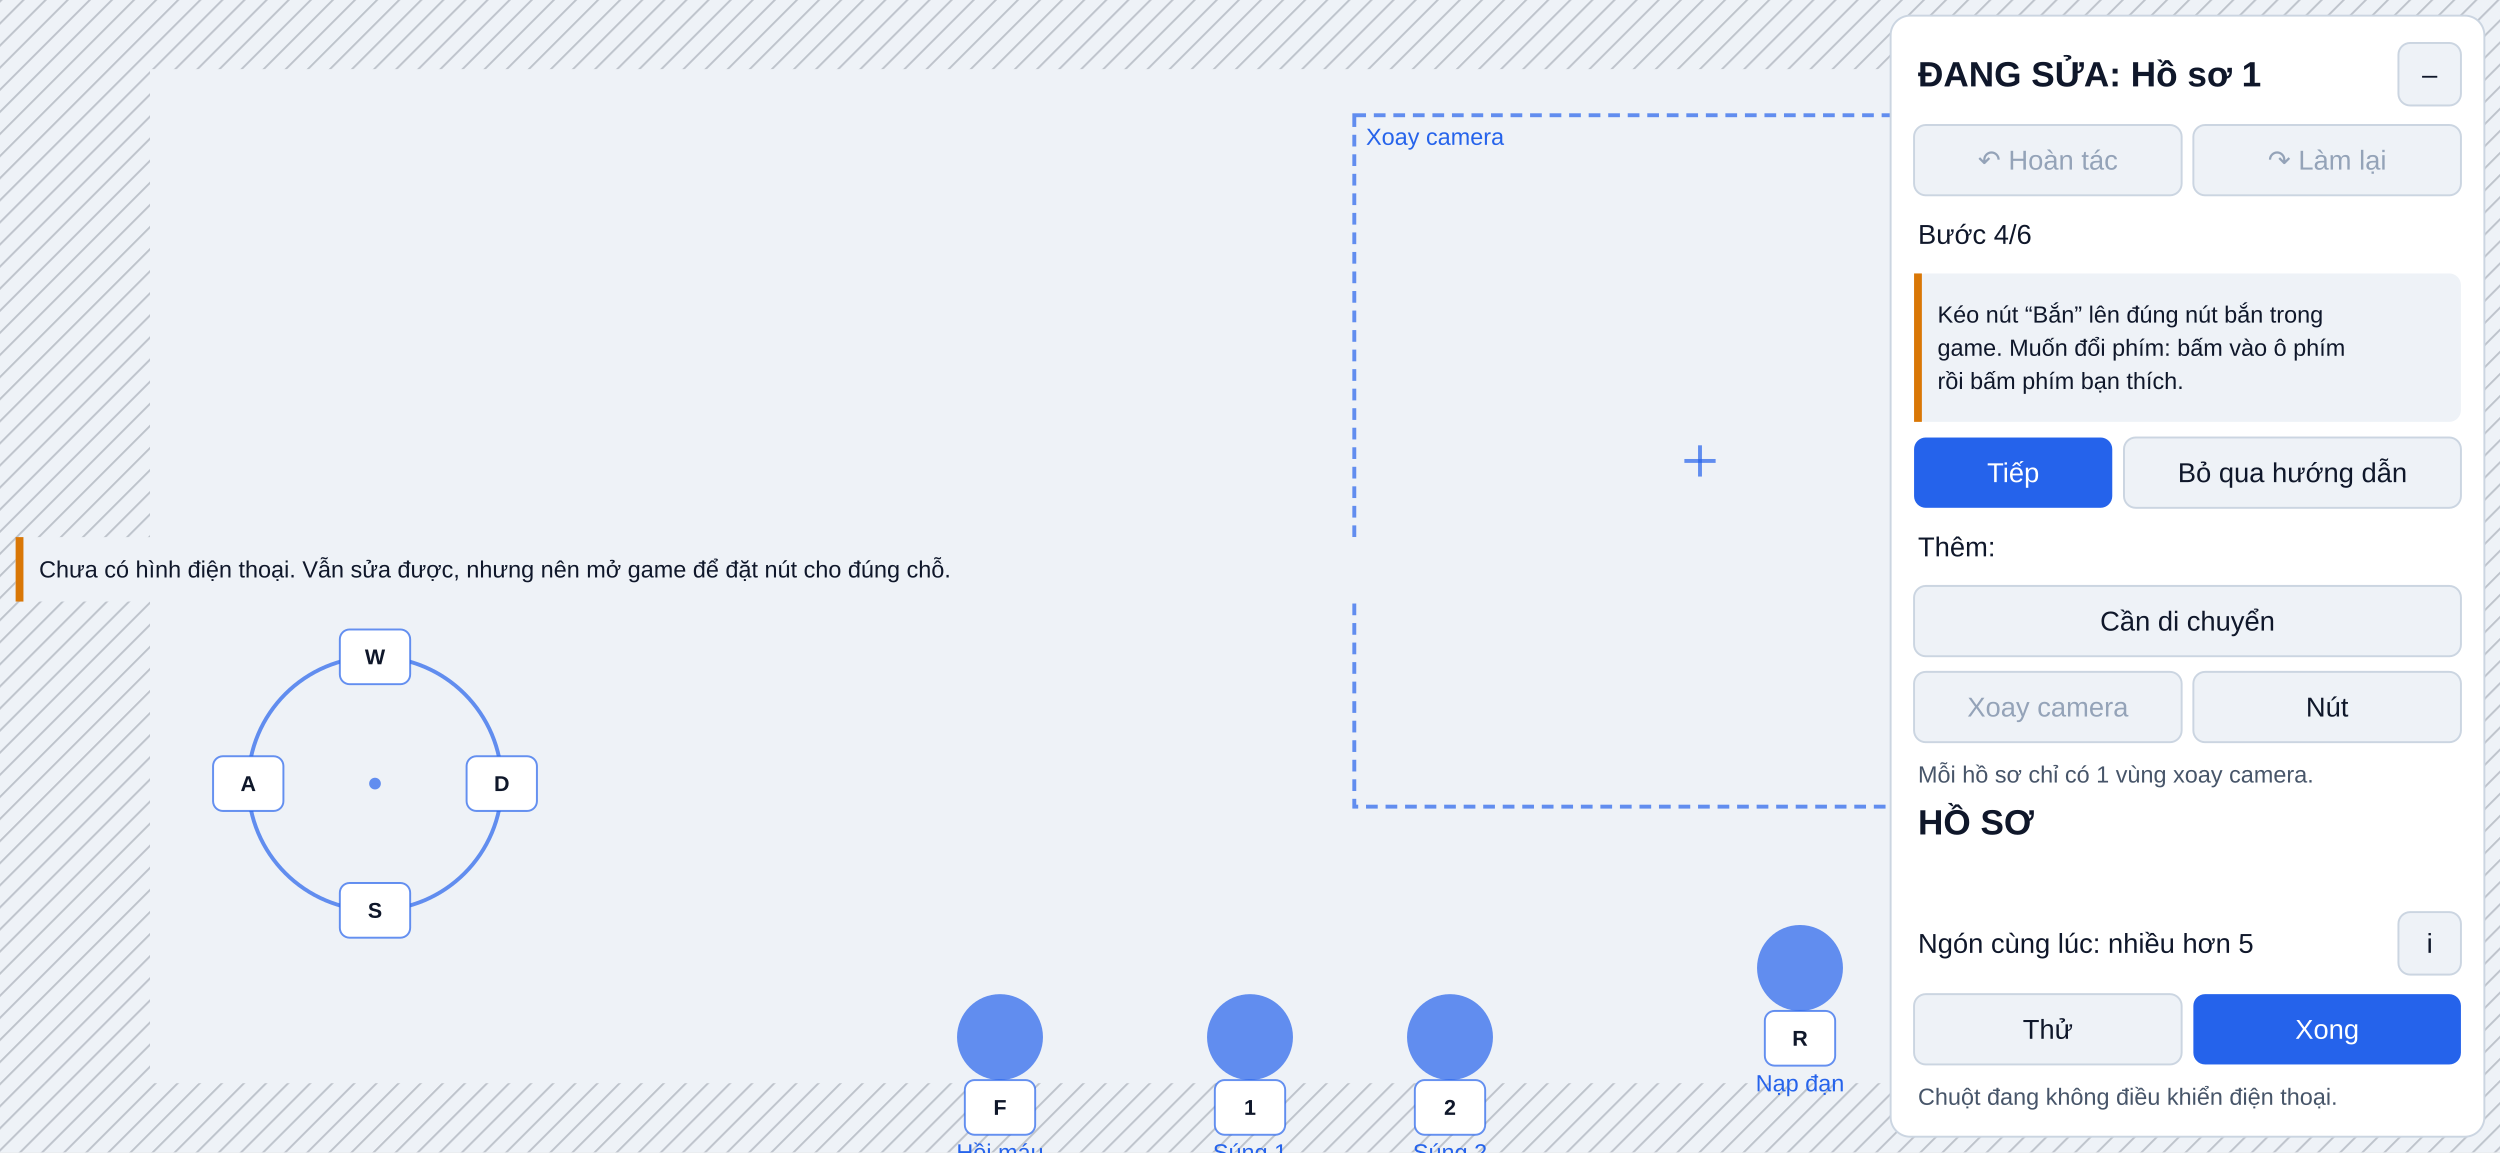
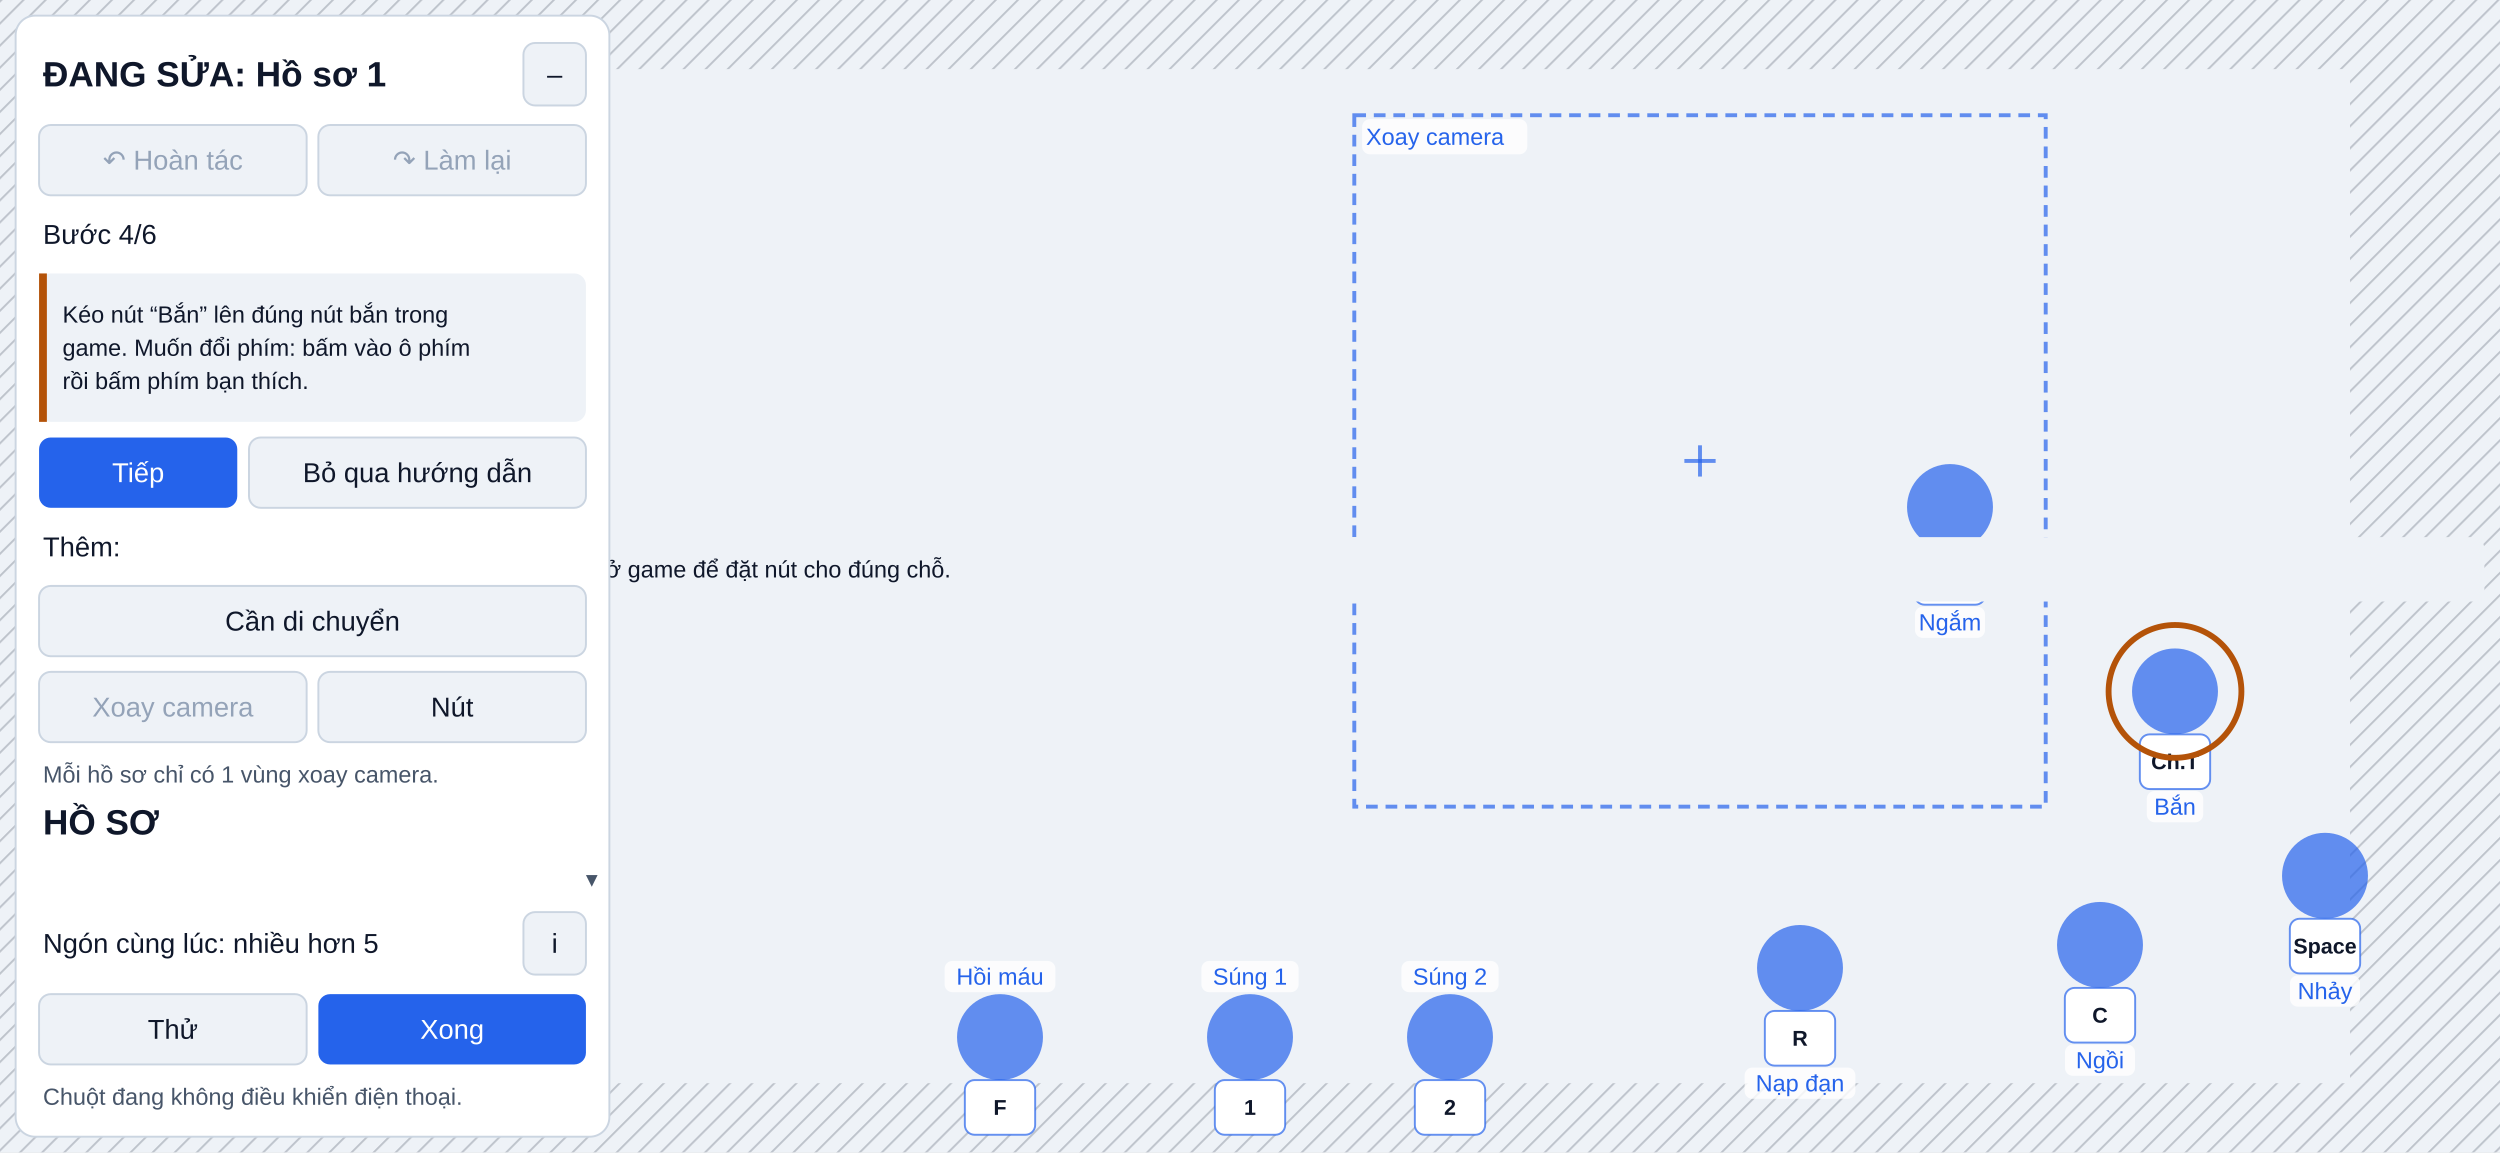
<svg xmlns="http://www.w3.org/2000/svg" width="1280" height="590" viewBox="0 0 1280 590" font-family="Segoe UI, Arial, sans-serif">
  <defs>
    <pattern id="hatch" width="8" height="8" patternUnits="userSpaceOnUse" patternTransform="rotate(45)">
      <line x1="0" y1="0" x2="0" y2="8" stroke="#6b7280" stroke-width="2" />
    </pattern>
  </defs>
  <rect width="1280" height="590" fill="#d9dee5" />
  <g opacity="1">
    <rect x="0" y="0" width="1280" height="590" fill="#eef2f7" />
    <rect x="0" y="0" width="1280" height="35.4" fill="url(#hatch)" fill-opacity="0.35" />
    <rect x="0" y="554.6" width="1280" height="35.4" fill="url(#hatch)" fill-opacity="0.35" />
    <rect x="0" y="35.4" width="76.8" height="519.2" fill="url(#hatch)" fill-opacity="0.35" />
    <rect x="1203.2" y="35.4" width="76.8" height="519.2" fill="url(#hatch)" fill-opacity="0.35" />
    <circle cx="192" cy="401.2" r="64.9" fill="none" stroke="#2563eb" stroke-width="2" stroke-opacity="0.7" />
    <circle cx="192" cy="401.2" r="3" fill="#2563eb" fill-opacity="0.7" />
    <rect x="174" y="322.3" width="36" height="28" rx="5" fill="#ffffff" />
    <rect x="174" y="322.3" width="36" height="28" rx="5" fill="none" stroke="#2563eb" stroke-width="1" stroke-opacity="0.7" />
    <text x="192" y="336.3" font-size="11" text-anchor="middle" dominant-baseline="central" fill="#0f172a" font-weight="600">W</text>
    <rect x="174" y="452.1" width="36" height="28" rx="5" fill="#ffffff" />
    <rect x="174" y="452.1" width="36" height="28" rx="5" fill="none" stroke="#2563eb" stroke-width="1" stroke-opacity="0.7" />
    <text x="192" y="466.1" font-size="11" text-anchor="middle" dominant-baseline="central" fill="#0f172a" font-weight="600">S</text>
    <rect x="109.1" y="387.2" width="36" height="28" rx="5" fill="#ffffff" />
    <rect x="109.1" y="387.2" width="36" height="28" rx="5" fill="none" stroke="#2563eb" stroke-width="1" stroke-opacity="0.7" />
    <text x="127.1" y="401.2" font-size="11" text-anchor="middle" dominant-baseline="central" fill="#0f172a" font-weight="600">A</text>
    <rect x="238.9" y="387.2" width="36" height="28" rx="5" fill="#ffffff" />
    <rect x="238.9" y="387.2" width="36" height="28" rx="5" fill="none" stroke="#2563eb" stroke-width="1" stroke-opacity="0.7" />
    <text x="256.9" y="401.2" font-size="11" text-anchor="middle" dominant-baseline="central" fill="#0f172a" font-weight="600">D</text>
    <rect x="693.4" y="59" width="354" height="354" fill="none" stroke="#2563eb" stroke-width="2" stroke-opacity="0.7" stroke-dasharray="6 4" />
    <line x1="862.4" y1="236" x2="878.4" y2="236" stroke="#2563eb" stroke-width="2" stroke-opacity="0.7" />
    <line x1="870.4" y1="228" x2="870.4" y2="244" stroke="#2563eb" stroke-width="2" stroke-opacity="0.7" />
+     <rect x="697.4" y="61" width="84.56" height="18" rx="4" fill="#ffffff" fill-opacity="0.8" />
    <text x="699.4" y="70" font-size="12" text-anchor="start" dominant-baseline="central" fill="#2563eb">Xoay camera</text>
    <circle cx="1113.6" cy="354" r="22" fill="#2563eb" fill-opacity="0.7" />
+     <rect x="1099.16" y="405" width="28.88" height="16" rx="4" fill="#ffffff" fill-opacity="0.8" />
    <text x="1113.6" y="413" font-size="12" text-anchor="middle" dominant-baseline="central" fill="#2563eb">Bắn</text>
    <rect x="1095.6" y="376" width="36" height="28" rx="5" fill="#ffffff" />
    <rect x="1095.6" y="376" width="36" height="28" rx="5" fill="none" stroke="#2563eb" stroke-width="1" stroke-opacity="0.7" />
-     <text x="1113.6" y="390" font-size="11" text-anchor="middle" dominant-baseline="central" fill="#0f172a" font-weight="600">M1</text>
+     <text x="1113.6" y="390" font-size="11" text-anchor="middle" dominant-baseline="central" fill="#0f172a" font-weight="600">Ch.T</text>
    <circle cx="998.4" cy="259.6" r="22" fill="#2563eb" fill-opacity="0.7" />
+     <rect x="980.48" y="310.6" width="35.84" height="16" rx="4" fill="#ffffff" fill-opacity="0.8" />
    <text x="998.4" y="318.6" font-size="12" text-anchor="middle" dominant-baseline="central" fill="#2563eb">Ngắm</text>
    <rect x="980.4" y="281.6" width="36" height="28" rx="5" fill="#ffffff" />
    <rect x="980.4" y="281.6" width="36" height="28" rx="5" fill="none" stroke="#2563eb" stroke-width="1" stroke-opacity="0.7" />
-     <text x="998.4" y="295.6" font-size="11" text-anchor="middle" dominant-baseline="central" fill="#0f172a" font-weight="600">M2</text>
+     <text x="998.4" y="295.6" font-size="11" text-anchor="middle" dominant-baseline="central" fill="#0f172a" font-weight="600">Ch.P</text>
    <circle cx="1190.4" cy="448.4" r="22" fill="#2563eb" fill-opacity="0.7" />
+     <rect x="1172.48" y="499.4" width="35.84" height="16" rx="4" fill="#ffffff" fill-opacity="0.8" />
    <text x="1190.4" y="507.4" font-size="12" text-anchor="middle" dominant-baseline="central" fill="#2563eb">Nhảy</text>
    <rect x="1172.4" y="470.4" width="36" height="28" rx="5" fill="#ffffff" />
    <rect x="1172.4" y="470.4" width="36" height="28" rx="5" fill="none" stroke="#2563eb" stroke-width="1" stroke-opacity="0.7" />
    <text x="1190.4" y="484.4" font-size="11" text-anchor="middle" dominant-baseline="central" fill="#0f172a" font-weight="600">Space</text>
    <circle cx="1075.2" cy="483.8" r="22" fill="#2563eb" fill-opacity="0.7" />
+     <rect x="1057.28" y="534.8" width="35.84" height="16" rx="4" fill="#ffffff" fill-opacity="0.8" />
    <text x="1075.2" y="542.8" font-size="12" text-anchor="middle" dominant-baseline="central" fill="#2563eb">Ngồi</text>
    <rect x="1057.2" y="505.8" width="36" height="28" rx="5" fill="#ffffff" />
    <rect x="1057.2" y="505.8" width="36" height="28" rx="5" fill="none" stroke="#2563eb" stroke-width="1" stroke-opacity="0.7" />
    <text x="1075.2" y="519.8" font-size="11" text-anchor="middle" dominant-baseline="central" fill="#0f172a" font-weight="600">C</text>
    <circle cx="921.6" cy="495.6" r="22" fill="#2563eb" fill-opacity="0.7" />
+     <rect x="893.24" y="546.6" width="56.72" height="16" rx="4" fill="#ffffff" fill-opacity="0.8" />
    <text x="921.6" y="554.6" font-size="12" text-anchor="middle" dominant-baseline="central" fill="#2563eb">Nạp đạn</text>
    <rect x="903.6" y="517.6" width="36" height="28" rx="5" fill="#ffffff" />
    <rect x="903.6" y="517.6" width="36" height="28" rx="5" fill="none" stroke="#2563eb" stroke-width="1" stroke-opacity="0.7" />
    <text x="921.6" y="531.6" font-size="11" text-anchor="middle" dominant-baseline="central" fill="#0f172a" font-weight="600">R</text>
    <circle cx="640" cy="531" r="22" fill="#2563eb" fill-opacity="0.7" />
-     <text x="640" y="590" font-size="12" text-anchor="middle" dominant-baseline="central" fill="#2563eb">Súng 1</text>
+     <rect x="615.12" y="492" width="49.76" height="16" rx="4" fill="#ffffff" fill-opacity="0.8" />
+     <text x="640" y="500" font-size="12" text-anchor="middle" dominant-baseline="central" fill="#2563eb">Súng 1</text>
    <rect x="622" y="553" width="36" height="28" rx="5" fill="#ffffff" />
    <rect x="622" y="553" width="36" height="28" rx="5" fill="none" stroke="#2563eb" stroke-width="1" stroke-opacity="0.7" />
    <text x="640" y="567" font-size="11" text-anchor="middle" dominant-baseline="central" fill="#0f172a" font-weight="600">1</text>
    <circle cx="742.4" cy="531" r="22" fill="#2563eb" fill-opacity="0.7" />
-     <text x="742.4" y="590" font-size="12" text-anchor="middle" dominant-baseline="central" fill="#2563eb">Súng 2</text>
+     <rect x="717.52" y="492" width="49.76" height="16" rx="4" fill="#ffffff" fill-opacity="0.8" />
+     <text x="742.4" y="500" font-size="12" text-anchor="middle" dominant-baseline="central" fill="#2563eb">Súng 2</text>
    <rect x="724.4" y="553" width="36" height="28" rx="5" fill="#ffffff" />
    <rect x="724.4" y="553" width="36" height="28" rx="5" fill="none" stroke="#2563eb" stroke-width="1" stroke-opacity="0.7" />
    <text x="742.4" y="567" font-size="11" text-anchor="middle" dominant-baseline="central" fill="#0f172a" font-weight="600">2</text>
    <circle cx="512" cy="531" r="22" fill="#2563eb" fill-opacity="0.7" />
-     <text x="512" y="590" font-size="12" text-anchor="middle" dominant-baseline="central" fill="#2563eb">Hồi máu</text>
+     <rect x="483.64" y="492" width="56.72" height="16" rx="4" fill="#ffffff" fill-opacity="0.8" />
+     <text x="512" y="500" font-size="12" text-anchor="middle" dominant-baseline="central" fill="#2563eb">Hồi máu</text>
    <rect x="494" y="553" width="36" height="28" rx="5" fill="#ffffff" />
    <rect x="494" y="553" width="36" height="28" rx="5" fill="none" stroke="#2563eb" stroke-width="1" stroke-opacity="0.7" />
    <text x="512" y="567" font-size="11" text-anchor="middle" dominant-baseline="central" fill="#0f172a" font-weight="600">F</text>
-     <circle cx="1113.6" cy="354" r="34" fill="none" stroke="#d97706" stroke-width="3" />
+     <circle cx="1113.6" cy="354" r="34" fill="none" stroke="#b45309" stroke-width="3" />
    <rect x="8" y="275" width="1264" height="33" rx="6" fill="#eef2f7" />
-     <rect x="8" y="275" width="4" height="33" fill="#d97706" />
+     <rect x="8" y="275" width="4" height="33" fill="#b45309" />
    <text x="20" y="291.5" font-size="12" text-anchor="start" dominant-baseline="central" fill="#0f172a">Chưa có hình điện thoại. Vẫn sửa được, nhưng nên mở game để đặt nút cho đúng chỗ.</text>
-     <rect x="968" y="8" width="304" height="574" rx="10" fill="#ffffff" />
-     <rect x="968" y="8" width="304" height="574" rx="10" fill="none" stroke="#cbd5e1" stroke-width="1" />
-     <text x="982" y="38" font-size="18" text-anchor="start" dominant-baseline="central" fill="#0f172a" font-weight="600">ĐANG SỬA: Hồ sơ 1</text>
-     <rect x="1228" y="22" width="32" height="32" rx="6" fill="#eef2f7" />
-     <rect x="1228" y="22" width="32" height="32" rx="6" fill="none" stroke="#cbd5e1" stroke-width="1" />
-     <text x="1244" y="38" font-size="14" text-anchor="middle" dominant-baseline="central" fill="#0f172a">–</text>
-     <rect x="980" y="64" width="137" height="36" rx="6" fill="#eef2f7" />
-     <rect x="980" y="64" width="137" height="36" rx="6" fill="none" stroke="#cbd5e1" stroke-width="1" />
-     <text x="1048.5" y="82" font-size="14" text-anchor="middle" dominant-baseline="central" fill="#94a3b8">↶ Hoàn tác</text>
-     <rect x="1123" y="64" width="137" height="36" rx="6" fill="#eef2f7" />
-     <rect x="1123" y="64" width="137" height="36" rx="6" fill="none" stroke="#cbd5e1" stroke-width="1" />
-     <text x="1191.5" y="82" font-size="14" text-anchor="middle" dominant-baseline="central" fill="#94a3b8">↷ Làm lại</text>
-     <text x="982" y="483" font-size="14" text-anchor="start" dominant-baseline="central" fill="#0f172a">Ngón cùng lúc: nhiều hơn 5</text>
-     <rect x="1228" y="467" width="32" height="32" rx="6" fill="#eef2f7" />
-     <rect x="1228" y="467" width="32" height="32" rx="6" fill="none" stroke="#cbd5e1" stroke-width="1" />
-     <text x="1244" y="483" font-size="14" text-anchor="middle" dominant-baseline="central" fill="#0f172a">i</text>
-     <rect x="980" y="509" width="137" height="36" rx="6" fill="#eef2f7" />
-     <rect x="980" y="509" width="137" height="36" rx="6" fill="none" stroke="#cbd5e1" stroke-width="1" />
-     <text x="1048.5" y="527" font-size="14" text-anchor="middle" dominant-baseline="central" fill="#0f172a">Thử</text>
-     <rect x="1123" y="509" width="137" height="36" rx="6" fill="#2563eb" />
-     <text x="1191.5" y="527" font-size="14" text-anchor="middle" dominant-baseline="central" fill="#ffffff">Xong</text>
-     <text x="982" y="561.5" font-size="12" text-anchor="start" dominant-baseline="central" fill="#475569">Chuột đang không điều khiển điện thoại.</text>
-     <text x="982" y="120" font-size="14" text-anchor="start" dominant-baseline="central" fill="#0f172a">Bước 4/6</text>
-     <rect x="980" y="140" width="280" height="76" rx="6" fill="#eef2f7" />
-     <rect x="980" y="140" width="4" height="76" fill="#d97706" />
-     <text x="992" y="161" font-size="12" text-anchor="start" dominant-baseline="central" fill="#0f172a">Kéo nút “Bắn” lên đúng nút bắn trong</text>
-     <text x="992" y="178" font-size="12" text-anchor="start" dominant-baseline="central" fill="#0f172a">game. Muốn đổi phím: bấm vào ô phím</text>
-     <text x="992" y="195" font-size="12" text-anchor="start" dominant-baseline="central" fill="#0f172a">rồi bấm phím bạn thích.</text>
-     <rect x="980" y="224" width="101.48" height="36" rx="6" fill="#2563eb" />
-     <text x="1030.74" y="242" font-size="14" text-anchor="middle" dominant-baseline="central" fill="#ffffff">Tiếp</text>
-     <rect x="1087.48" y="224" width="172.52" height="36" rx="6" fill="#eef2f7" />
-     <rect x="1087.48" y="224" width="172.52" height="36" rx="6" fill="none" stroke="#cbd5e1" stroke-width="1" />
-     <text x="1173.74" y="242" font-size="14" text-anchor="middle" dominant-baseline="central" fill="#0f172a">Bỏ qua hướng dẫn</text>
-     <text x="982" y="280" font-size="14" text-anchor="start" dominant-baseline="central" fill="#0f172a">Thêm:</text>
-     <rect x="980" y="300" width="280" height="36" rx="6" fill="#eef2f7" />
-     <rect x="980" y="300" width="280" height="36" rx="6" fill="none" stroke="#cbd5e1" stroke-width="1" />
-     <text x="1120" y="318" font-size="14" text-anchor="middle" dominant-baseline="central" fill="#0f172a">Cần di chuyển</text>
-     <rect x="980" y="344" width="137" height="36" rx="6" fill="#eef2f7" />
-     <rect x="980" y="344" width="137" height="36" rx="6" fill="none" stroke="#cbd5e1" stroke-width="1" />
-     <text x="1048.5" y="362" font-size="14" text-anchor="middle" dominant-baseline="central" fill="#94a3b8">Xoay camera</text>
-     <rect x="1123" y="344" width="137" height="36" rx="6" fill="#eef2f7" />
-     <rect x="1123" y="344" width="137" height="36" rx="6" fill="none" stroke="#cbd5e1" stroke-width="1" />
-     <text x="1191.5" y="362" font-size="14" text-anchor="middle" dominant-baseline="central" fill="#0f172a">Nút</text>
-     <text x="982" y="396.5" font-size="12" text-anchor="start" dominant-baseline="central" fill="#475569">Mỗi hồ sơ chỉ có 1 vùng xoay camera.</text>
-     <text x="982" y="421" font-size="18" text-anchor="start" dominant-baseline="central" fill="#0f172a" font-weight="600">HỒ SƠ</text>
+     <rect x="8" y="8" width="304" height="574" rx="10" fill="#ffffff" />
+     <rect x="8" y="8" width="304" height="574" rx="10" fill="none" stroke="#cbd5e1" stroke-width="1" />
+     <text x="22" y="38" font-size="18" text-anchor="start" dominant-baseline="central" fill="#0f172a" font-weight="600">ĐANG SỬA: Hồ sơ 1</text>
+     <rect x="268" y="22" width="32" height="32" rx="6" fill="#eef2f7" />
+     <rect x="268" y="22" width="32" height="32" rx="6" fill="none" stroke="#cbd5e1" stroke-width="1" />
+     <text x="284" y="38" font-size="14" text-anchor="middle" dominant-baseline="central" fill="#0f172a">–</text>
+     <rect x="20" y="64" width="137" height="36" rx="6" fill="#eef2f7" />
+     <rect x="20" y="64" width="137" height="36" rx="6" fill="none" stroke="#cbd5e1" stroke-width="1" />
+     <text x="88.5" y="82" font-size="14" text-anchor="middle" dominant-baseline="central" fill="#94a3b8">↶ Hoàn tác</text>
+     <rect x="163" y="64" width="137" height="36" rx="6" fill="#eef2f7" />
+     <rect x="163" y="64" width="137" height="36" rx="6" fill="none" stroke="#cbd5e1" stroke-width="1" />
+     <text x="231.5" y="82" font-size="14" text-anchor="middle" dominant-baseline="central" fill="#94a3b8">↷ Làm lại</text>
+     <text x="22" y="483" font-size="14" text-anchor="start" dominant-baseline="central" fill="#0f172a">Ngón cùng lúc: nhiều hơn 5</text>
+     <rect x="268" y="467" width="32" height="32" rx="6" fill="#eef2f7" />
+     <rect x="268" y="467" width="32" height="32" rx="6" fill="none" stroke="#cbd5e1" stroke-width="1" />
+     <text x="284" y="483" font-size="14" text-anchor="middle" dominant-baseline="central" fill="#0f172a">i</text>
+     <rect x="20" y="509" width="137" height="36" rx="6" fill="#eef2f7" />
+     <rect x="20" y="509" width="137" height="36" rx="6" fill="none" stroke="#cbd5e1" stroke-width="1" />
+     <text x="88.5" y="527" font-size="14" text-anchor="middle" dominant-baseline="central" fill="#0f172a">Thử</text>
+     <rect x="163" y="509" width="137" height="36" rx="6" fill="#2563eb" />
+     <text x="231.5" y="527" font-size="14" text-anchor="middle" dominant-baseline="central" fill="#ffffff">Xong</text>
+     <text x="22" y="561.5" font-size="12" text-anchor="start" dominant-baseline="central" fill="#475569">Chuột đang không điều khiển điện thoại.</text>
+     <text x="22" y="120" font-size="14" text-anchor="start" dominant-baseline="central" fill="#0f172a">Bước 4/6</text>
+     <rect x="20" y="140" width="280" height="76" rx="6" fill="#eef2f7" />
+     <rect x="20" y="140" width="4" height="76" fill="#b45309" />
+     <text x="32" y="161" font-size="12" text-anchor="start" dominant-baseline="central" fill="#0f172a">Kéo nút “Bắn” lên đúng nút bắn trong</text>
+     <text x="32" y="178" font-size="12" text-anchor="start" dominant-baseline="central" fill="#0f172a">game. Muốn đổi phím: bấm vào ô phím</text>
+     <text x="32" y="195" font-size="12" text-anchor="start" dominant-baseline="central" fill="#0f172a">rồi bấm phím bạn thích.</text>
+     <rect x="20" y="224" width="101.48" height="36" rx="6" fill="#2563eb" />
+     <text x="70.74" y="242" font-size="14" text-anchor="middle" dominant-baseline="central" fill="#ffffff">Tiếp</text>
+     <rect x="127.48" y="224" width="172.52" height="36" rx="6" fill="#eef2f7" />
+     <rect x="127.48" y="224" width="172.52" height="36" rx="6" fill="none" stroke="#cbd5e1" stroke-width="1" />
+     <text x="213.74" y="242" font-size="14" text-anchor="middle" dominant-baseline="central" fill="#0f172a">Bỏ qua hướng dẫn</text>
+     <text x="22" y="280" font-size="14" text-anchor="start" dominant-baseline="central" fill="#0f172a">Thêm:</text>
+     <rect x="20" y="300" width="280" height="36" rx="6" fill="#eef2f7" />
+     <rect x="20" y="300" width="280" height="36" rx="6" fill="none" stroke="#cbd5e1" stroke-width="1" />
+     <text x="160" y="318" font-size="14" text-anchor="middle" dominant-baseline="central" fill="#0f172a">Cần di chuyển</text>
+     <rect x="20" y="344" width="137" height="36" rx="6" fill="#eef2f7" />
+     <rect x="20" y="344" width="137" height="36" rx="6" fill="none" stroke="#cbd5e1" stroke-width="1" />
+     <text x="88.5" y="362" font-size="14" text-anchor="middle" dominant-baseline="central" fill="#94a3b8">Xoay camera</text>
+     <rect x="163" y="344" width="137" height="36" rx="6" fill="#eef2f7" />
+     <rect x="163" y="344" width="137" height="36" rx="6" fill="none" stroke="#cbd5e1" stroke-width="1" />
+     <text x="231.5" y="362" font-size="14" text-anchor="middle" dominant-baseline="central" fill="#0f172a">Nút</text>
+     <text x="22" y="396.5" font-size="12" text-anchor="start" dominant-baseline="central" fill="#475569">Mỗi hồ sơ chỉ có 1 vùng xoay camera.</text>
+     <text x="22" y="421" font-size="18" text-anchor="start" dominant-baseline="central" fill="#0f172a" font-weight="600">HỒ SƠ</text>
+     <text x="306" y="450" font-size="12" text-anchor="end" dominant-baseline="central" fill="#475569">▾</text>
  </g>
</svg>
